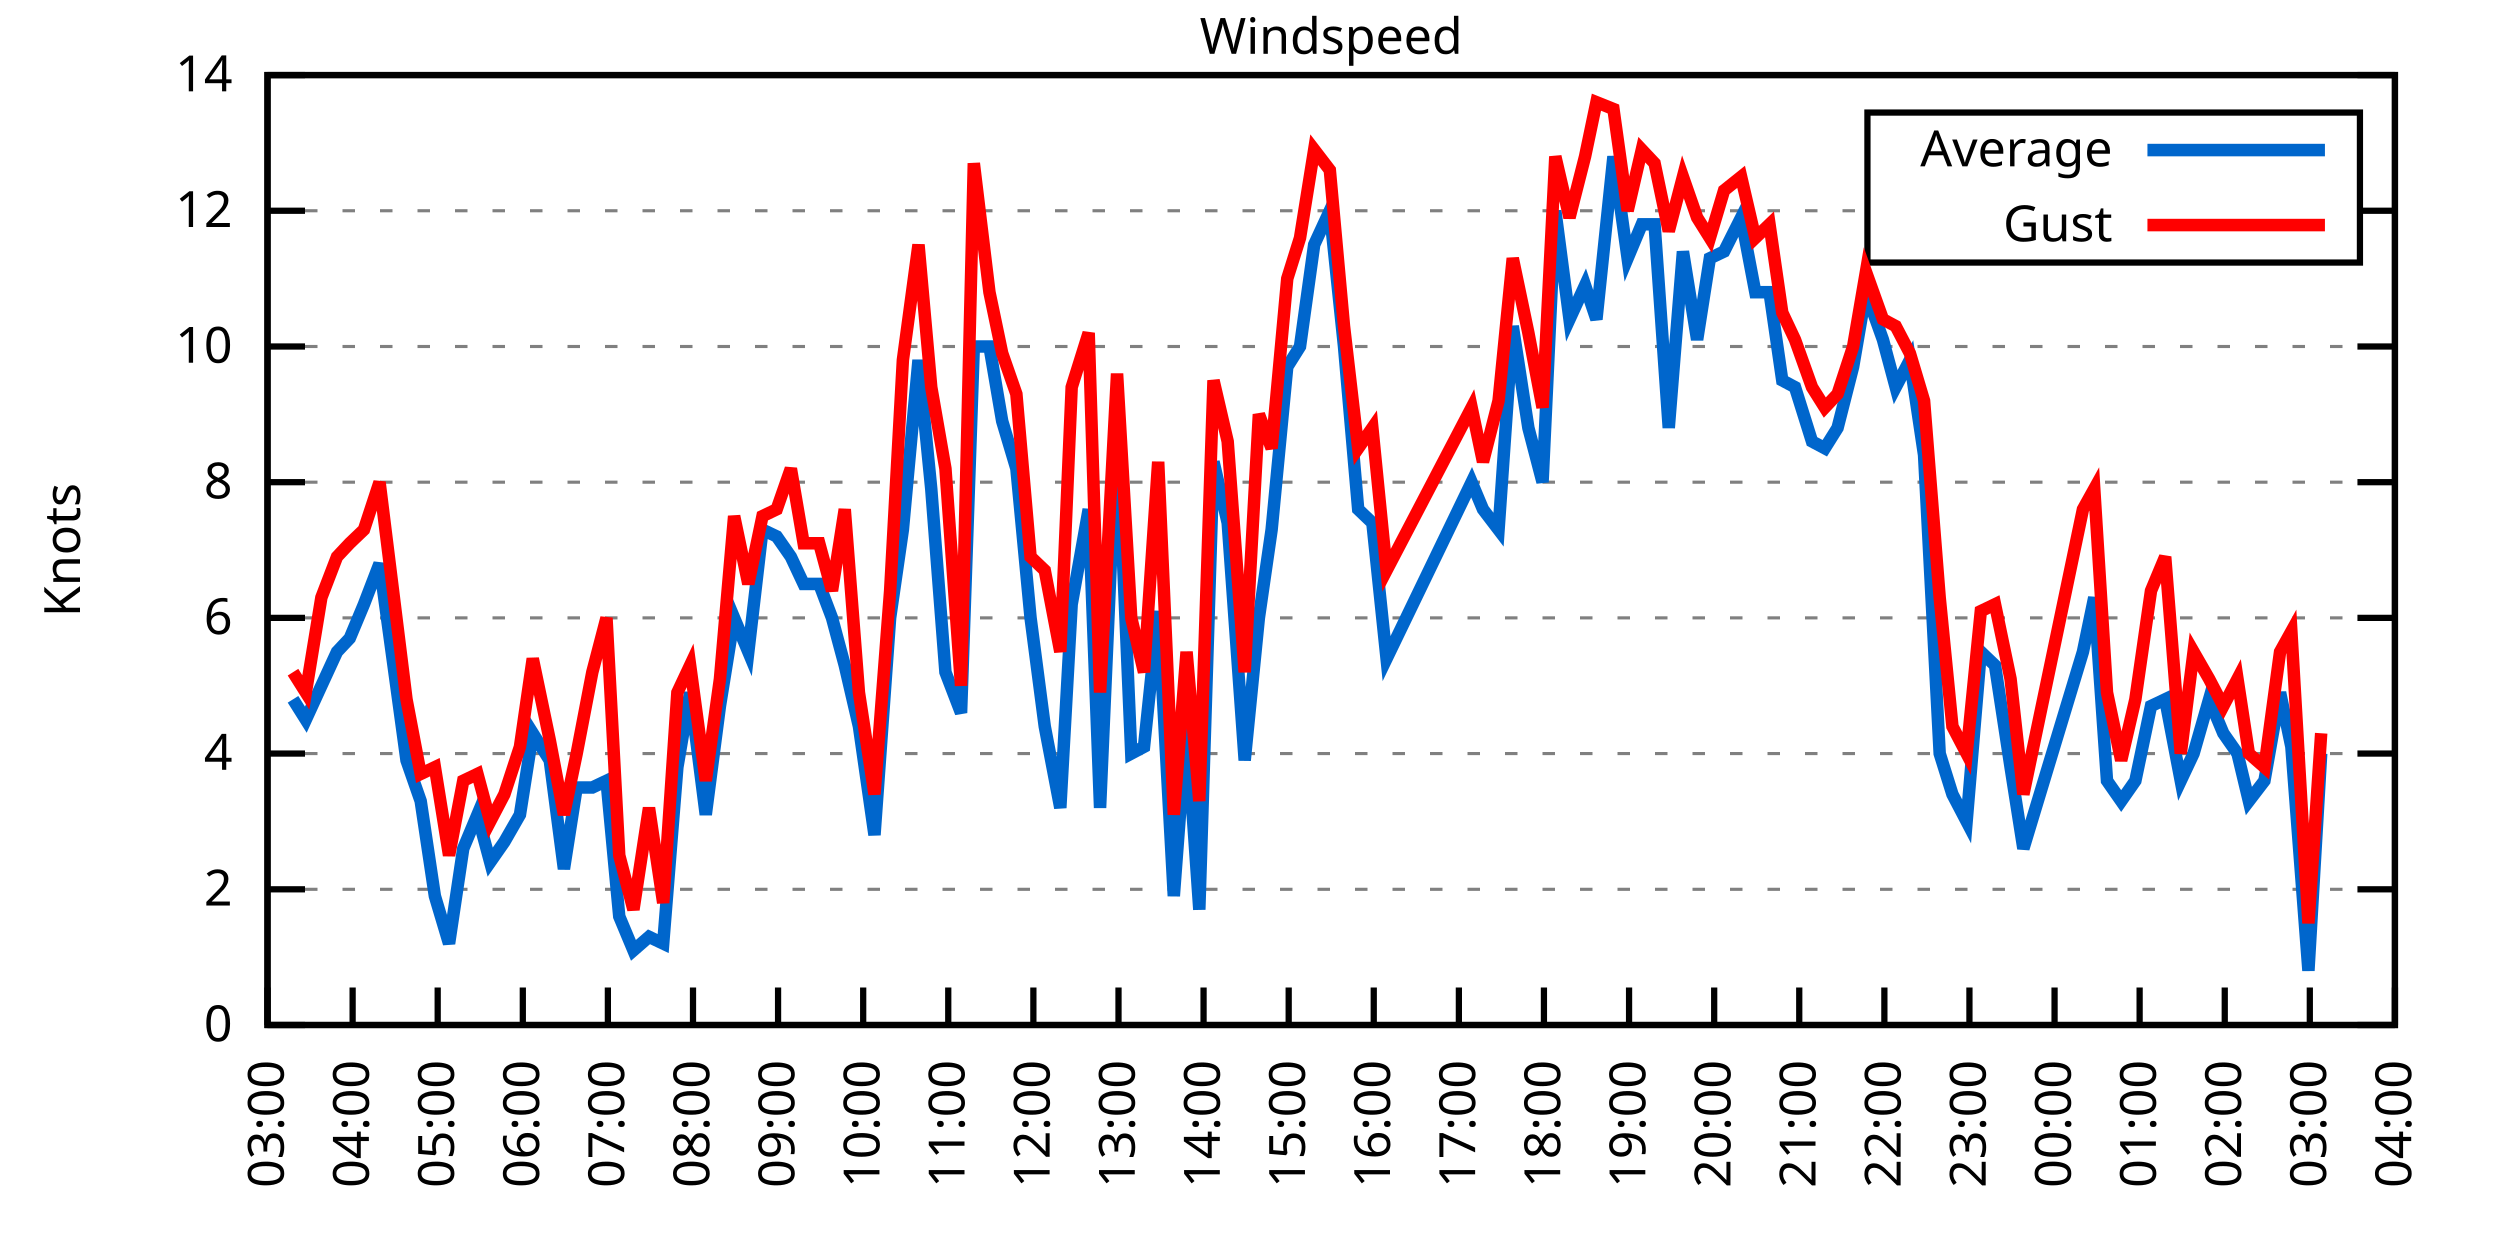
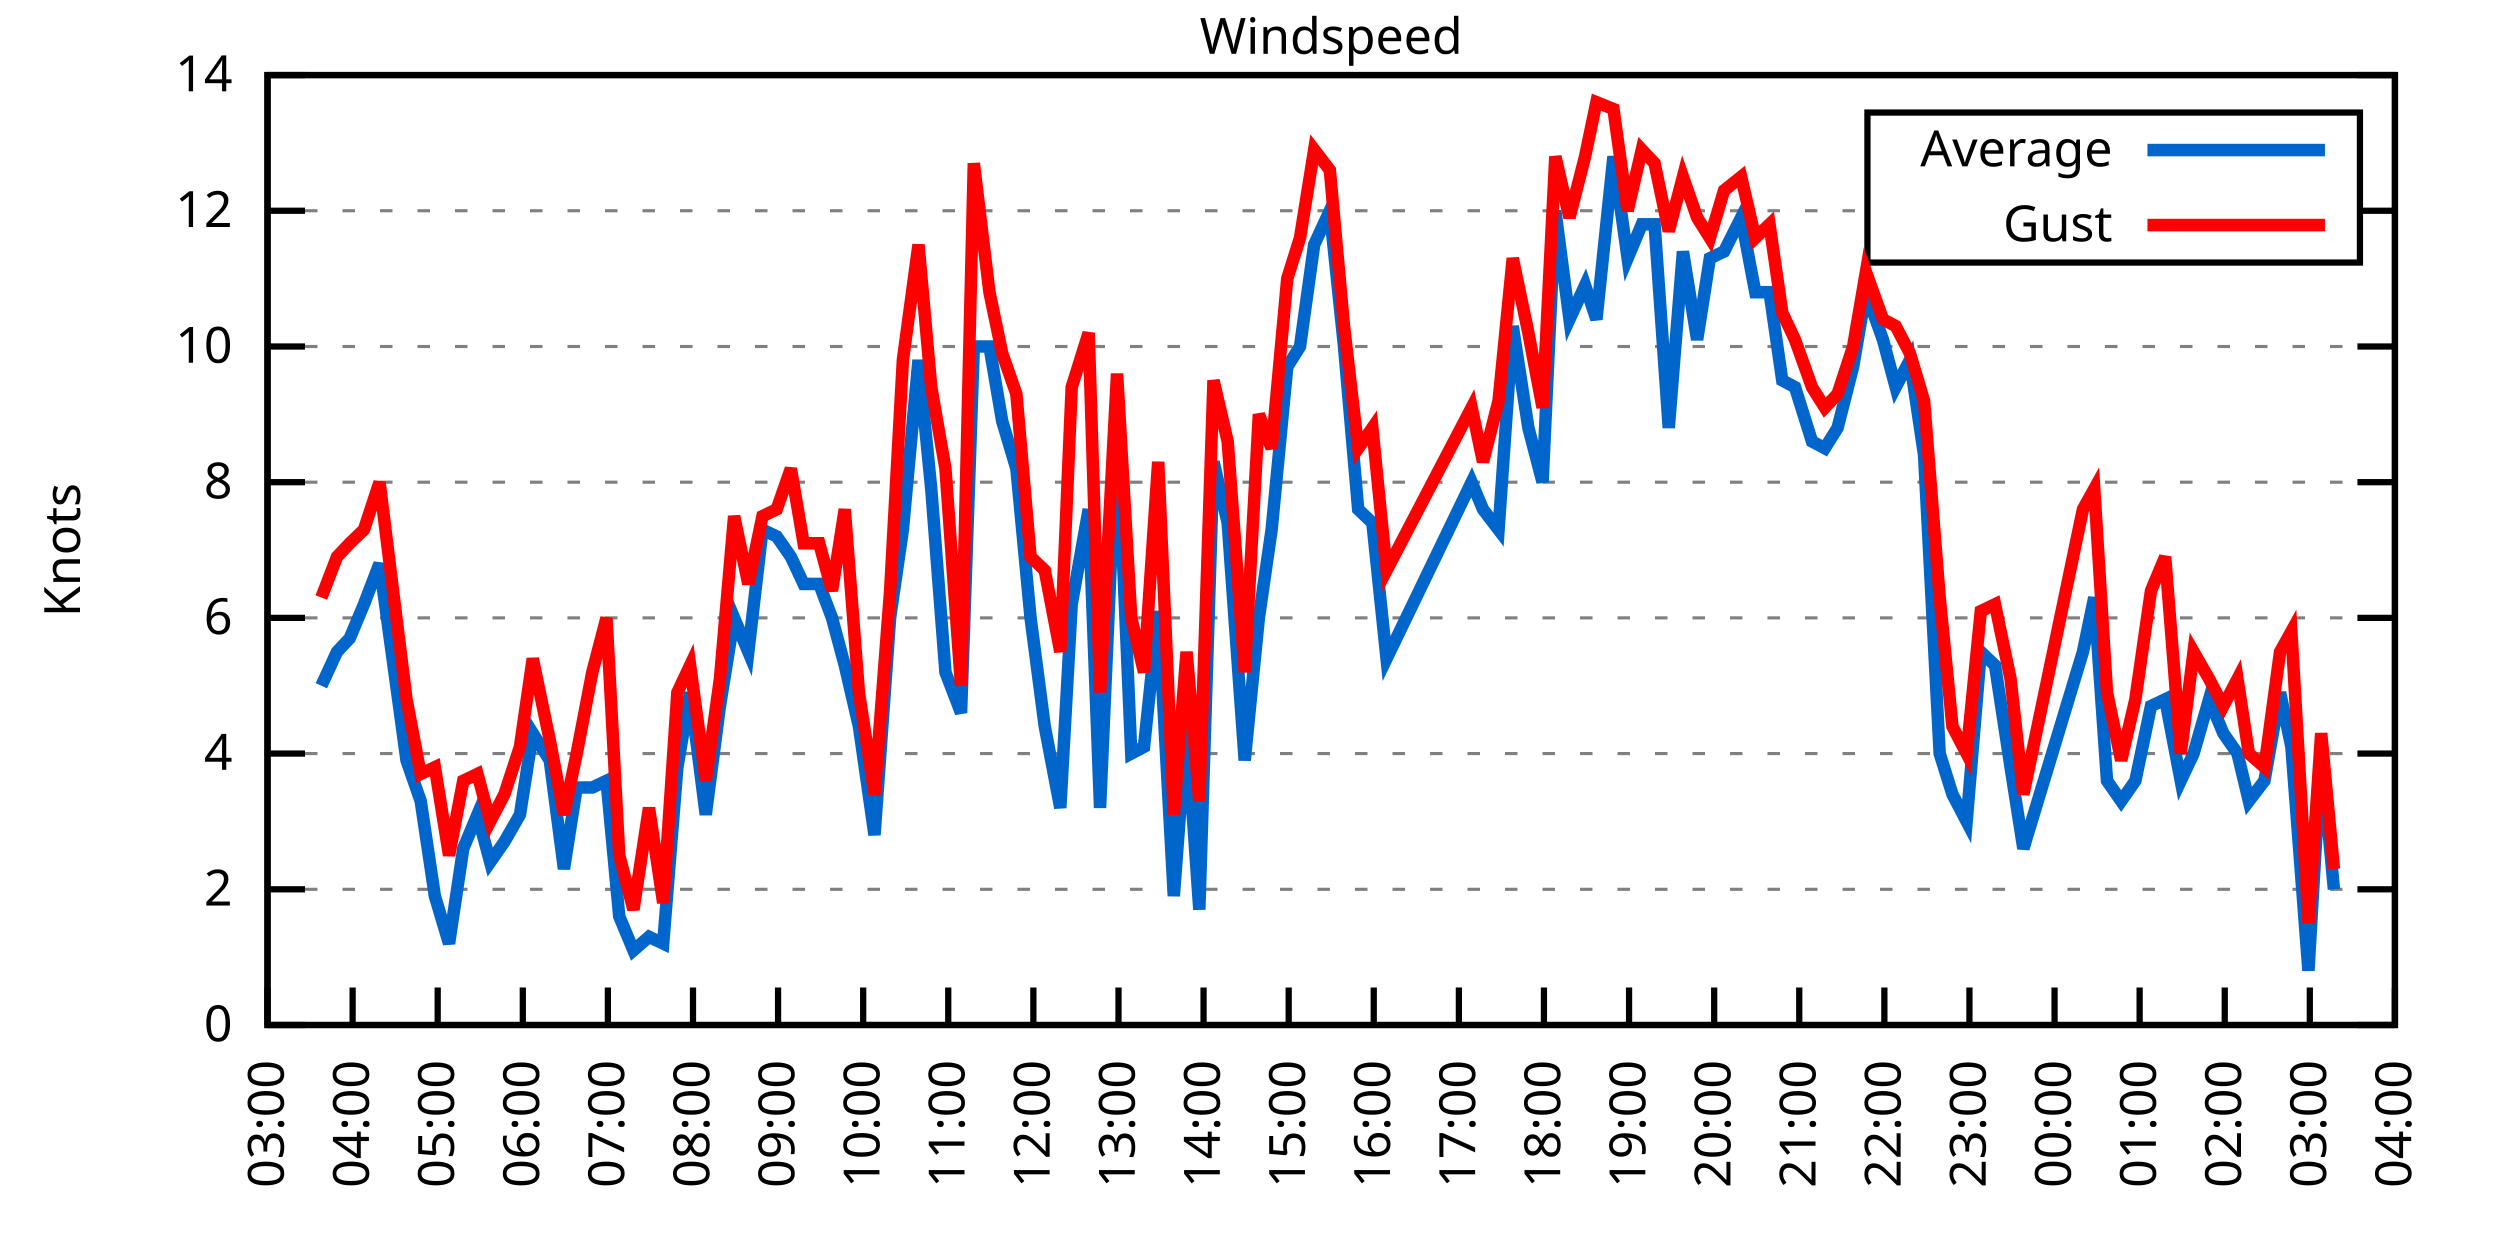
<svg xmlns="http://www.w3.org/2000/svg" xmlns:xlink="http://www.w3.org/1999/xlink" width="400" height="200" viewBox="0 0 400 200">
  <g id="gnuplot_canvas">
    <rect x="0" y="0" width="400" height="200" fill="none" />
    <defs>
      <circle id="gpDot" r="0.5" stroke-width="0.5" stroke="currentColor" />
      <path id="gpPt0" stroke-width="0.333" stroke="currentColor" d="M-1,0 h2 M0,-1 v2" />
      <path id="gpPt1" stroke-width="0.333" stroke="currentColor" d="M-1,-1 L1,1 M1,-1 L-1,1" />
      <path id="gpPt2" stroke-width="0.333" stroke="currentColor" d="M-1,0 L1,0 M0,-1 L0,1 M-1,-1 L1,1 M-1,1 L1,-1" />
      <rect id="gpPt3" stroke-width="0.333" stroke="currentColor" x="-1" y="-1" width="2" height="2" />
      <rect id="gpPt4" stroke-width="0.333" stroke="currentColor" fill="currentColor" x="-1" y="-1" width="2" height="2" />
      <circle id="gpPt5" stroke-width="0.333" stroke="currentColor" cx="0" cy="0" r="1" />
      <use xlink:href="#gpPt5" id="gpPt6" fill="currentColor" stroke="none" />
      <path id="gpPt7" stroke-width="0.333" stroke="currentColor" d="M0,-1.33 L-1.33,0.67 L1.33,0.67 z" />
      <use xlink:href="#gpPt7" id="gpPt8" fill="currentColor" stroke="none" />
      <use xlink:href="#gpPt7" id="gpPt9" stroke="currentColor" transform="rotate(180)" />
      <use xlink:href="#gpPt9" id="gpPt10" fill="currentColor" stroke="none" />
      <use xlink:href="#gpPt3" id="gpPt11" stroke="currentColor" transform="rotate(45)" />
      <use xlink:href="#gpPt11" id="gpPt12" fill="currentColor" stroke="none" />
      <path id="gpPt13" stroke-width="0.333" stroke="currentColor" d="M0,1.330 L1.265,0.411 L0.782,-1.067 L-0.782,-1.076 L-1.265,0.411 z" />
      <use xlink:href="#gpPt13" id="gpPt14" fill="currentColor" stroke="none" />
      <filter id="textbox" filterUnits="objectBoundingBox" x="0" y="0" height="1" width="1">
        <feFlood flood-color="white" flood-opacity="1" result="bgnd" />
        <feComposite in="SourceGraphic" in2="bgnd" operator="atop" />
      </filter>
      <filter id="greybox" filterUnits="objectBoundingBox" x="0" y="0" height="1" width="1">
        <feFlood flood-color="lightgrey" flood-opacity="1" result="grey" />
        <feComposite in="SourceGraphic" in2="grey" operator="atop" />
      </filter>
    </defs>
    <g fill="none" color="white" stroke="currentColor" stroke-width="1.00" stroke-linecap="butt" stroke-linejoin="miter">
</g>
    <g fill="none" color="black" stroke="currentColor" stroke-width="1.00" stroke-linecap="butt" stroke-linejoin="miter">
      <g stroke="none" shape-rendering="crispEdges">
        <polygon fill="rgb(255, 255, 255)" points="42.80,164.00 383.18,164.00 383.18,12.02 42.80,12.02 " />
      </g>
    </g>
    <g fill="none" color="black" stroke="currentColor" stroke-width="1.00" stroke-linecap="butt" stroke-linejoin="miter">
</g>
    <g fill="none" color="black" stroke="black" stroke-width="0.50" stroke-linecap="butt" stroke-linejoin="miter">
</g>
    <g fill="none" color="gray" stroke="currentColor" stroke-width="0.50" stroke-linecap="butt" stroke-linejoin="miter">
      <path stroke="gray" stroke-dasharray="2,4" class="gridline" d="M42.80,164.00 L383.19,164.00  " />
    </g>
    <g fill="none" color="gray" stroke="gray" stroke-width="1.00" stroke-linecap="butt" stroke-linejoin="miter">
</g>
    <g fill="none" color="black" stroke="currentColor" stroke-width="1.00" stroke-linecap="butt" stroke-linejoin="miter">
      <path stroke="black" d="M42.80,164.00 L48.80,164.00 M383.19,164.00 L377.19,164.00  " />
      <g transform="translate(37.20,166.60)" stroke="none" fill="black" font-family="Sans" font-size="8.00" text-anchor="end">
        <text>
          <tspan font-family="Sans"> 0</tspan>
        </text>
      </g>
    </g>
    <g fill="none" color="black" stroke="currentColor" stroke-width="1.00" stroke-linecap="butt" stroke-linejoin="miter">
</g>
    <g fill="none" color="black" stroke="black" stroke-width="0.50" stroke-linecap="butt" stroke-linejoin="miter">
</g>
    <g fill="none" color="gray" stroke="currentColor" stroke-width="0.50" stroke-linecap="butt" stroke-linejoin="miter">
      <path stroke="gray" stroke-dasharray="2,4" class="gridline" d="M42.80,142.29 L383.19,142.29  " />
    </g>
    <g fill="none" color="gray" stroke="gray" stroke-width="1.00" stroke-linecap="butt" stroke-linejoin="miter">
</g>
    <g fill="none" color="black" stroke="currentColor" stroke-width="1.00" stroke-linecap="butt" stroke-linejoin="miter">
      <path stroke="black" d="M42.80,142.29 L48.80,142.29 M383.19,142.29 L377.19,142.29  " />
      <g transform="translate(37.20,144.89)" stroke="none" fill="black" font-family="Sans" font-size="8.00" text-anchor="end">
        <text>
          <tspan font-family="Sans"> 2</tspan>
        </text>
      </g>
    </g>
    <g fill="none" color="black" stroke="currentColor" stroke-width="1.00" stroke-linecap="butt" stroke-linejoin="miter">
</g>
    <g fill="none" color="black" stroke="black" stroke-width="0.50" stroke-linecap="butt" stroke-linejoin="miter">
</g>
    <g fill="none" color="gray" stroke="currentColor" stroke-width="0.50" stroke-linecap="butt" stroke-linejoin="miter">
      <path stroke="gray" stroke-dasharray="2,4" class="gridline" d="M42.80,120.57 L383.19,120.57  " />
    </g>
    <g fill="none" color="gray" stroke="gray" stroke-width="1.00" stroke-linecap="butt" stroke-linejoin="miter">
</g>
    <g fill="none" color="black" stroke="currentColor" stroke-width="1.00" stroke-linecap="butt" stroke-linejoin="miter">
      <path stroke="black" d="M42.80,120.57 L48.80,120.57 M383.19,120.57 L377.19,120.57  " />
      <g transform="translate(37.20,123.17)" stroke="none" fill="black" font-family="Sans" font-size="8.00" text-anchor="end">
        <text>
          <tspan font-family="Sans"> 4</tspan>
        </text>
      </g>
    </g>
    <g fill="none" color="black" stroke="currentColor" stroke-width="1.00" stroke-linecap="butt" stroke-linejoin="miter">
</g>
    <g fill="none" color="black" stroke="black" stroke-width="0.50" stroke-linecap="butt" stroke-linejoin="miter">
</g>
    <g fill="none" color="gray" stroke="currentColor" stroke-width="0.50" stroke-linecap="butt" stroke-linejoin="miter">
      <path stroke="gray" stroke-dasharray="2,4" class="gridline" d="M42.80,98.86 L383.19,98.86  " />
    </g>
    <g fill="none" color="gray" stroke="gray" stroke-width="1.00" stroke-linecap="butt" stroke-linejoin="miter">
</g>
    <g fill="none" color="black" stroke="currentColor" stroke-width="1.00" stroke-linecap="butt" stroke-linejoin="miter">
      <path stroke="black" d="M42.80,98.86 L48.80,98.86 M383.19,98.86 L377.19,98.86  " />
      <g transform="translate(37.20,101.46)" stroke="none" fill="black" font-family="Sans" font-size="8.00" text-anchor="end">
        <text>
          <tspan font-family="Sans"> 6</tspan>
        </text>
      </g>
    </g>
    <g fill="none" color="black" stroke="currentColor" stroke-width="1.00" stroke-linecap="butt" stroke-linejoin="miter">
</g>
    <g fill="none" color="black" stroke="black" stroke-width="0.50" stroke-linecap="butt" stroke-linejoin="miter">
</g>
    <g fill="none" color="gray" stroke="currentColor" stroke-width="0.50" stroke-linecap="butt" stroke-linejoin="miter">
      <path stroke="gray" stroke-dasharray="2,4" class="gridline" d="M42.80,77.15 L383.19,77.15  " />
    </g>
    <g fill="none" color="gray" stroke="gray" stroke-width="1.00" stroke-linecap="butt" stroke-linejoin="miter">
</g>
    <g fill="none" color="black" stroke="currentColor" stroke-width="1.00" stroke-linecap="butt" stroke-linejoin="miter">
      <path stroke="black" d="M42.80,77.15 L48.80,77.15 M383.19,77.15 L377.19,77.15  " />
      <g transform="translate(37.20,79.75)" stroke="none" fill="black" font-family="Sans" font-size="8.00" text-anchor="end">
        <text>
          <tspan font-family="Sans"> 8</tspan>
        </text>
      </g>
    </g>
    <g fill="none" color="black" stroke="currentColor" stroke-width="1.00" stroke-linecap="butt" stroke-linejoin="miter">
</g>
    <g fill="none" color="black" stroke="black" stroke-width="0.50" stroke-linecap="butt" stroke-linejoin="miter">
</g>
    <g fill="none" color="gray" stroke="currentColor" stroke-width="0.50" stroke-linecap="butt" stroke-linejoin="miter">
      <path stroke="gray" stroke-dasharray="2,4" class="gridline" d="M42.80,55.44 L383.19,55.44  " />
    </g>
    <g fill="none" color="gray" stroke="gray" stroke-width="1.00" stroke-linecap="butt" stroke-linejoin="miter">
</g>
    <g fill="none" color="black" stroke="currentColor" stroke-width="1.00" stroke-linecap="butt" stroke-linejoin="miter">
      <path stroke="black" d="M42.80,55.44 L48.80,55.44 M383.19,55.44 L377.19,55.44  " />
      <g transform="translate(37.20,58.04)" stroke="none" fill="black" font-family="Sans" font-size="8.00" text-anchor="end">
        <text>
          <tspan font-family="Sans"> 10</tspan>
        </text>
      </g>
    </g>
    <g fill="none" color="black" stroke="currentColor" stroke-width="1.00" stroke-linecap="butt" stroke-linejoin="miter">
</g>
    <g fill="none" color="black" stroke="black" stroke-width="0.50" stroke-linecap="butt" stroke-linejoin="miter">
</g>
    <g fill="none" color="gray" stroke="currentColor" stroke-width="0.50" stroke-linecap="butt" stroke-linejoin="miter">
      <path stroke="gray" stroke-dasharray="2,4" class="gridline" d="M42.80,33.72 L298.79,33.72 M377.59,33.72 L383.19,33.72  " />
    </g>
    <g fill="none" color="gray" stroke="gray" stroke-width="1.00" stroke-linecap="butt" stroke-linejoin="miter">
</g>
    <g fill="none" color="black" stroke="currentColor" stroke-width="1.00" stroke-linecap="butt" stroke-linejoin="miter">
      <path stroke="black" d="M42.80,33.72 L48.80,33.72 M383.19,33.72 L377.19,33.72  " />
      <g transform="translate(37.20,36.32)" stroke="none" fill="black" font-family="Sans" font-size="8.00" text-anchor="end">
        <text>
          <tspan font-family="Sans"> 12</tspan>
        </text>
      </g>
    </g>
    <g fill="none" color="black" stroke="currentColor" stroke-width="1.00" stroke-linecap="butt" stroke-linejoin="miter">
</g>
    <g fill="none" color="black" stroke="black" stroke-width="0.50" stroke-linecap="butt" stroke-linejoin="miter">
</g>
    <g fill="none" color="gray" stroke="currentColor" stroke-width="0.50" stroke-linecap="butt" stroke-linejoin="miter">
      <path stroke="gray" stroke-dasharray="2,4" class="gridline" d="M42.80,12.01 L383.19,12.01  " />
    </g>
    <g fill="none" color="gray" stroke="gray" stroke-width="1.00" stroke-linecap="butt" stroke-linejoin="miter">
</g>
    <g fill="none" color="black" stroke="currentColor" stroke-width="1.00" stroke-linecap="butt" stroke-linejoin="miter">
      <path stroke="black" d="M42.80,12.01 L48.80,12.01 M383.19,12.01 L377.19,12.01  " />
      <g transform="translate(37.20,14.61)" stroke="none" fill="black" font-family="Sans" font-size="8.00" text-anchor="end">
        <text>
          <tspan font-family="Sans"> 14</tspan>
        </text>
      </g>
    </g>
    <g fill="none" color="black" stroke="currentColor" stroke-width="1.00" stroke-linecap="butt" stroke-linejoin="miter">
      <path stroke="black" d="M42.80,164.00 L42.80,158.00  " />
      <g transform="translate(45.40,169.60) rotate(270.00)" stroke="none" fill="black" font-family="Sans" font-size="8.00" text-anchor="end">
        <text>
          <tspan font-family="Sans">03:00</tspan>
        </text>
      </g>
    </g>
    <g fill="none" color="black" stroke="currentColor" stroke-width="1.00" stroke-linecap="butt" stroke-linejoin="miter">
      <path stroke="black" d="M56.42,164.00 L56.42,158.00  " />
      <g transform="translate(59.02,169.60) rotate(270.00)" stroke="none" fill="black" font-family="Sans" font-size="8.00" text-anchor="end">
        <text>
          <tspan font-family="Sans">04:00</tspan>
        </text>
      </g>
    </g>
    <g fill="none" color="black" stroke="currentColor" stroke-width="1.00" stroke-linecap="butt" stroke-linejoin="miter">
      <path stroke="black" d="M70.03,164.00 L70.03,158.00  " />
      <g transform="translate(72.63,169.60) rotate(270.00)" stroke="none" fill="black" font-family="Sans" font-size="8.00" text-anchor="end">
        <text>
          <tspan font-family="Sans">05:00</tspan>
        </text>
      </g>
    </g>
    <g fill="none" color="black" stroke="currentColor" stroke-width="1.00" stroke-linecap="butt" stroke-linejoin="miter">
      <path stroke="black" d="M83.65,164.00 L83.65,158.00  " />
      <g transform="translate(86.25,169.60) rotate(270.00)" stroke="none" fill="black" font-family="Sans" font-size="8.00" text-anchor="end">
        <text>
          <tspan font-family="Sans">06:00</tspan>
        </text>
      </g>
    </g>
    <g fill="none" color="black" stroke="currentColor" stroke-width="1.00" stroke-linecap="butt" stroke-linejoin="miter">
      <path stroke="black" d="M97.26,164.00 L97.26,158.00  " />
      <g transform="translate(99.86,169.60) rotate(270.00)" stroke="none" fill="black" font-family="Sans" font-size="8.00" text-anchor="end">
        <text>
          <tspan font-family="Sans">07:00</tspan>
        </text>
      </g>
    </g>
    <g fill="none" color="black" stroke="currentColor" stroke-width="1.00" stroke-linecap="butt" stroke-linejoin="miter">
      <path stroke="black" d="M110.88,164.00 L110.88,158.00  " />
      <g transform="translate(113.48,169.60) rotate(270.00)" stroke="none" fill="black" font-family="Sans" font-size="8.00" text-anchor="end">
        <text>
          <tspan font-family="Sans">08:00</tspan>
        </text>
      </g>
    </g>
    <g fill="none" color="black" stroke="currentColor" stroke-width="1.00" stroke-linecap="butt" stroke-linejoin="miter">
      <path stroke="black" d="M124.49,164.00 L124.49,158.00  " />
      <g transform="translate(127.09,169.60) rotate(270.00)" stroke="none" fill="black" font-family="Sans" font-size="8.00" text-anchor="end">
        <text>
          <tspan font-family="Sans">09:00</tspan>
        </text>
      </g>
    </g>
    <g fill="none" color="black" stroke="currentColor" stroke-width="1.00" stroke-linecap="butt" stroke-linejoin="miter">
      <path stroke="black" d="M138.11,164.00 L138.11,158.00  " />
      <g transform="translate(140.71,169.60) rotate(270.00)" stroke="none" fill="black" font-family="Sans" font-size="8.00" text-anchor="end">
        <text>
          <tspan font-family="Sans">10:00</tspan>
        </text>
      </g>
    </g>
    <g fill="none" color="black" stroke="currentColor" stroke-width="1.00" stroke-linecap="butt" stroke-linejoin="miter">
      <path stroke="black" d="M151.72,164.00 L151.72,158.00  " />
      <g transform="translate(154.32,169.60) rotate(270.00)" stroke="none" fill="black" font-family="Sans" font-size="8.00" text-anchor="end">
        <text>
          <tspan font-family="Sans">11:00</tspan>
        </text>
      </g>
    </g>
    <g fill="none" color="black" stroke="currentColor" stroke-width="1.00" stroke-linecap="butt" stroke-linejoin="miter">
      <path stroke="black" d="M165.34,164.00 L165.34,158.00  " />
      <g transform="translate(167.94,169.60) rotate(270.00)" stroke="none" fill="black" font-family="Sans" font-size="8.00" text-anchor="end">
        <text>
          <tspan font-family="Sans">12:00</tspan>
        </text>
      </g>
    </g>
    <g fill="none" color="black" stroke="currentColor" stroke-width="1.00" stroke-linecap="butt" stroke-linejoin="miter">
      <path stroke="black" d="M178.96,164.00 L178.96,158.00  " />
      <g transform="translate(181.56,169.60) rotate(270.00)" stroke="none" fill="black" font-family="Sans" font-size="8.00" text-anchor="end">
        <text>
          <tspan font-family="Sans">13:00</tspan>
        </text>
      </g>
    </g>
    <g fill="none" color="black" stroke="currentColor" stroke-width="1.00" stroke-linecap="butt" stroke-linejoin="miter">
      <path stroke="black" d="M192.57,164.00 L192.57,158.00  " />
      <g transform="translate(195.17,169.60) rotate(270.00)" stroke="none" fill="black" font-family="Sans" font-size="8.00" text-anchor="end">
        <text>
          <tspan font-family="Sans">14:00</tspan>
        </text>
      </g>
    </g>
    <g fill="none" color="black" stroke="currentColor" stroke-width="1.00" stroke-linecap="butt" stroke-linejoin="miter">
      <path stroke="black" d="M206.19,164.00 L206.19,158.00  " />
      <g transform="translate(208.79,169.60) rotate(270.00)" stroke="none" fill="black" font-family="Sans" font-size="8.00" text-anchor="end">
        <text>
          <tspan font-family="Sans">15:00</tspan>
        </text>
      </g>
    </g>
    <g fill="none" color="black" stroke="currentColor" stroke-width="1.00" stroke-linecap="butt" stroke-linejoin="miter">
      <path stroke="black" d="M219.80,164.00 L219.80,158.00  " />
      <g transform="translate(222.40,169.60) rotate(270.00)" stroke="none" fill="black" font-family="Sans" font-size="8.00" text-anchor="end">
        <text>
          <tspan font-family="Sans">16:00</tspan>
        </text>
      </g>
    </g>
    <g fill="none" color="black" stroke="currentColor" stroke-width="1.00" stroke-linecap="butt" stroke-linejoin="miter">
      <path stroke="black" d="M233.42,164.00 L233.42,158.00  " />
      <g transform="translate(236.02,169.60) rotate(270.00)" stroke="none" fill="black" font-family="Sans" font-size="8.00" text-anchor="end">
        <text>
          <tspan font-family="Sans">17:00</tspan>
        </text>
      </g>
    </g>
    <g fill="none" color="black" stroke="currentColor" stroke-width="1.00" stroke-linecap="butt" stroke-linejoin="miter">
      <path stroke="black" d="M247.03,164.00 L247.03,158.00  " />
      <g transform="translate(249.63,169.60) rotate(270.00)" stroke="none" fill="black" font-family="Sans" font-size="8.00" text-anchor="end">
        <text>
          <tspan font-family="Sans">18:00</tspan>
        </text>
      </g>
    </g>
    <g fill="none" color="black" stroke="currentColor" stroke-width="1.00" stroke-linecap="butt" stroke-linejoin="miter">
      <path stroke="black" d="M260.65,164.00 L260.65,158.00  " />
      <g transform="translate(263.25,169.60) rotate(270.00)" stroke="none" fill="black" font-family="Sans" font-size="8.00" text-anchor="end">
        <text>
          <tspan font-family="Sans">19:00</tspan>
        </text>
      </g>
    </g>
    <g fill="none" color="black" stroke="currentColor" stroke-width="1.00" stroke-linecap="butt" stroke-linejoin="miter">
      <path stroke="black" d="M274.27,164.00 L274.27,158.00  " />
      <g transform="translate(276.87,169.60) rotate(270.00)" stroke="none" fill="black" font-family="Sans" font-size="8.00" text-anchor="end">
        <text>
          <tspan font-family="Sans">20:00</tspan>
        </text>
      </g>
    </g>
    <g fill="none" color="black" stroke="currentColor" stroke-width="1.00" stroke-linecap="butt" stroke-linejoin="miter">
      <path stroke="black" d="M287.88,164.00 L287.88,158.00  " />
      <g transform="translate(290.48,169.60) rotate(270.00)" stroke="none" fill="black" font-family="Sans" font-size="8.00" text-anchor="end">
        <text>
          <tspan font-family="Sans">21:00</tspan>
        </text>
      </g>
    </g>
    <g fill="none" color="black" stroke="currentColor" stroke-width="1.00" stroke-linecap="butt" stroke-linejoin="miter">
      <path stroke="black" d="M301.50,164.00 L301.50,158.00  " />
      <g transform="translate(304.10,169.60) rotate(270.00)" stroke="none" fill="black" font-family="Sans" font-size="8.00" text-anchor="end">
        <text>
          <tspan font-family="Sans">22:00</tspan>
        </text>
      </g>
    </g>
    <g fill="none" color="black" stroke="currentColor" stroke-width="1.00" stroke-linecap="butt" stroke-linejoin="miter">
      <path stroke="black" d="M315.11,164.00 L315.11,158.00  " />
      <g transform="translate(317.71,169.60) rotate(270.00)" stroke="none" fill="black" font-family="Sans" font-size="8.00" text-anchor="end">
        <text>
          <tspan font-family="Sans">23:00</tspan>
        </text>
      </g>
    </g>
    <g fill="none" color="black" stroke="currentColor" stroke-width="1.00" stroke-linecap="butt" stroke-linejoin="miter">
      <path stroke="black" d="M328.73,164.00 L328.73,158.00  " />
      <g transform="translate(331.33,169.60) rotate(270.00)" stroke="none" fill="black" font-family="Sans" font-size="8.00" text-anchor="end">
        <text>
          <tspan font-family="Sans">00:00</tspan>
        </text>
      </g>
    </g>
    <g fill="none" color="black" stroke="currentColor" stroke-width="1.00" stroke-linecap="butt" stroke-linejoin="miter">
      <path stroke="black" d="M342.34,164.00 L342.34,158.00  " />
      <g transform="translate(344.94,169.60) rotate(270.00)" stroke="none" fill="black" font-family="Sans" font-size="8.00" text-anchor="end">
        <text>
          <tspan font-family="Sans">01:00</tspan>
        </text>
      </g>
    </g>
    <g fill="none" color="black" stroke="currentColor" stroke-width="1.00" stroke-linecap="butt" stroke-linejoin="miter">
      <path stroke="black" d="M355.96,164.00 L355.96,158.00  " />
      <g transform="translate(358.56,169.60) rotate(270.00)" stroke="none" fill="black" font-family="Sans" font-size="8.00" text-anchor="end">
        <text>
          <tspan font-family="Sans">02:00</tspan>
        </text>
      </g>
    </g>
    <g fill="none" color="black" stroke="currentColor" stroke-width="1.00" stroke-linecap="butt" stroke-linejoin="miter">
      <path stroke="black" d="M369.57,164.00 L369.57,158.00  " />
      <g transform="translate(372.17,169.60) rotate(270.00)" stroke="none" fill="black" font-family="Sans" font-size="8.00" text-anchor="end">
        <text>
          <tspan font-family="Sans">03:00</tspan>
        </text>
      </g>
    </g>
    <g fill="none" color="black" stroke="currentColor" stroke-width="1.00" stroke-linecap="butt" stroke-linejoin="miter">
      <path stroke="black" d="M383.19,164.00 L383.19,158.00  " />
      <g transform="translate(385.79,169.60) rotate(270.00)" stroke="none" fill="black" font-family="Sans" font-size="8.00" text-anchor="end">
        <text>
          <tspan font-family="Sans">04:00</tspan>
        </text>
      </g>
    </g>
    <g fill="none" color="black" stroke="currentColor" stroke-width="1.00" stroke-linecap="butt" stroke-linejoin="miter">
</g>
    <g fill="none" color="black" stroke="currentColor" stroke-width="1.00" stroke-linecap="butt" stroke-linejoin="miter">
      <path stroke="black" d="M42.80,12.01 L42.80,164.00 L383.19,164.00 L383.19,12.01 L42.80,12.01 Z  " />
    </g>
    <g fill="none" color="black" stroke="currentColor" stroke-width="1.00" stroke-linecap="butt" stroke-linejoin="miter">
</g>
    <g fill="none" color="black" stroke="currentColor" stroke-width="1.00" stroke-linecap="butt" stroke-linejoin="miter">
      <path stroke="black" d="M298.79,42.01 L298.79,18.01 L377.59,18.01 L377.59,42.01 L298.79,42.01 Z  " />
    </g>
    <g id="Windspeed_plot_1">
      <g fill="none" color="white" stroke="black" stroke-width="2.00" stroke-linecap="butt" stroke-linejoin="miter">
</g>
      <g fill="none" color="black" stroke="currentColor" stroke-width="2.00" stroke-linecap="butt" stroke-linejoin="miter">
        <g transform="translate(337.99,26.61)" stroke="none" fill="black" font-family="Sans" font-size="8.00" text-anchor="end">
          <text>
            <tspan font-family="Sans">Average</tspan>
          </text>
        </g>
      </g>
      <g fill="none" color="black" stroke="currentColor" stroke-width="2.00" stroke-linecap="butt" stroke-linejoin="miter">
-         <path stroke="rgb(  0, 102, 204)" d="M343.59,24.01 L371.99,24.01 M46.88,111.89 L48.93,115.15 L51.42,109.72 L53.92,104.29 L55.96,102.12 L58.23,96.69   L60.73,90.18 L65.04,121.66 L67.31,128.17 L69.58,143.37 L71.85,150.97 L74.12,135.77 L76.39,130.35 L78.43,137.94   L80.70,134.69 L83.19,130.35 L85.24,117.32 L87.96,121.66 L90.23,139.03 L92.27,126.00 L94.77,126.00 L97.04,124.92   L99.08,146.63 L101.35,152.06 L103.84,149.89 L106.11,150.97 L108.38,122.75 L110.42,110.80 L112.92,130.35 L115.19,112.97   L117.46,98.86 L119.73,104.29 L122.00,84.75 L124.27,85.83 L126.54,89.09 L128.58,93.43 L131.07,93.43 L133.12,98.86   L135.16,106.46 L137.43,116.23 L139.92,133.60 L142.42,98.86 L144.46,84.75 L146.96,57.61 L149.00,78.23 L151.27,107.55   L153.77,114.06 L155.81,55.44 L158.31,55.44 L160.35,67.38 L162.62,74.98 L164.89,98.86 L167.16,116.23 L169.65,129.26   L171.47,96.69 L174.19,81.49 L176.01,129.26 L178.73,67.38 L181.00,120.57 L183.04,119.49 L185.31,97.78 L187.81,143.37   L189.85,116.23 L191.89,145.54 L194.16,73.89 L196.43,83.66 L199.15,121.66 L201.42,98.86 L203.46,84.75 L205.96,58.69   L208.00,55.44 L210.27,39.15 L212.77,33.72 L215.04,55.44 L217.31,81.49 L219.58,83.66 L221.85,105.38 L235.46,77.15   L237.28,81.49 L239.77,84.75 L242.04,52.18 L244.54,68.46 L246.81,77.15 L248.85,33.72 L251.12,51.09 L253.61,45.66   L255.43,51.09 L258.15,25.04 L260.42,41.32 L262.69,35.89 L264.73,35.89 L267.00,68.46 L269.27,40.24 L271.54,54.35   L273.58,41.32 L275.85,40.24 L278.58,34.81 L280.85,46.75 L283.12,46.75 L285.16,60.86 L287.20,61.95 L289.92,70.63   L291.97,71.72 L294.01,68.46 L296.50,58.69 L298.55,46.75 L301.27,54.35 L303.31,61.95 L305.58,57.61 L307.85,72.81   L310.35,120.57 L312.39,127.09 L314.66,131.43 L316.93,104.29 L319.20,106.46 L321.69,122.75 L323.74,135.77 L333.27,104.29   L335.08,95.60 L337.12,124.92 L339.39,128.17 L341.66,124.92 L344.16,112.97 L346.43,111.89 L348.92,124.92 L350.97,120.57   L353.46,111.89 L355.73,117.32 L358.00,120.57 L359.82,128.17 L362.31,124.92 L364.81,110.80 L366.62,119.49 L369.35,155.31   L371.39,120.57  " />
+         <path stroke="rgb(  0, 102, 204)" d="M343.59,24.01 L371.99,24.01 M51.42,109.72 L53.92,104.29 L55.96,102.12 L58.23,96.69 L60.73,90.18 L65.04,121.66   L67.31,128.17 L69.58,143.37 L71.85,150.97 L74.12,135.77 L76.39,130.35 L78.43,137.94 L80.70,134.69 L83.19,130.35   L85.24,117.32 L87.96,121.66 L90.23,139.03 L92.27,126.00 L94.77,126.00 L97.04,124.92 L99.08,146.63 L101.35,152.06   L103.84,149.89 L106.11,150.97 L108.38,122.75 L110.42,110.80 L112.92,130.35 L115.19,112.97 L117.46,98.86 L119.73,104.29   L122.00,84.75 L124.27,85.83 L126.54,89.09 L128.58,93.43 L131.07,93.43 L133.12,98.86 L135.16,106.46 L137.43,116.23   L139.92,133.60 L142.42,98.86 L144.46,84.75 L146.96,57.61 L149.00,78.23 L151.27,107.55 L153.77,114.06 L155.81,55.44   L158.31,55.44 L160.35,67.38 L162.62,74.98 L164.89,98.86 L167.16,116.23 L169.65,129.26 L171.47,96.69 L174.19,81.49   L176.01,129.26 L178.73,67.38 L181.00,120.57 L183.04,119.49 L185.31,97.78 L187.81,143.37 L189.85,116.23 L191.89,145.54   L194.16,73.89 L196.43,83.66 L199.15,121.66 L201.42,98.86 L203.46,84.75 L205.96,58.69 L208.00,55.44 L210.27,39.15   L212.77,33.72 L215.04,55.44 L217.31,81.49 L219.58,83.66 L221.85,105.38 L235.46,77.15 L237.28,81.49 L239.77,84.75   L242.04,52.18 L244.54,68.46 L246.81,77.15 L248.85,33.72 L251.12,51.09 L253.61,45.66 L255.43,51.09 L258.15,25.04   L260.42,41.32 L262.69,35.89 L264.73,35.89 L267.00,68.46 L269.27,40.24 L271.54,54.35 L273.58,41.32 L275.85,40.24   L278.58,34.81 L280.85,46.75 L283.12,46.75 L285.16,60.86 L287.20,61.95 L289.92,70.63 L291.97,71.72 L294.01,68.46   L296.50,58.69 L298.55,46.75 L301.27,54.35 L303.31,61.95 L305.58,57.61 L307.85,72.81 L310.35,120.57 L312.39,127.09   L314.66,131.43 L316.93,104.29 L319.20,106.46 L321.69,122.75 L323.74,135.77 L333.27,104.29 L335.08,95.60 L337.12,124.92   L339.39,128.17 L341.66,124.92 L344.16,112.97 L346.43,111.89 L348.92,124.92 L350.97,120.57 L353.46,111.89 L355.73,117.32   L358.00,120.57 L359.82,128.17 L362.31,124.92 L364.81,110.80 L366.62,119.49 L369.35,155.31 L371.39,120.57 L373.43,142.29    " />
      </g>
    </g>
    <g id="Windspeed_plot_2">
      <g fill="none" color="black" stroke="currentColor" stroke-width="2.00" stroke-linecap="butt" stroke-linejoin="miter">
        <g transform="translate(337.99,38.61)" stroke="none" fill="black" font-family="Sans" font-size="8.00" text-anchor="end">
          <text>
            <tspan font-family="Sans">Gust</tspan>
          </text>
        </g>
      </g>
      <g fill="none" color="black" stroke="currentColor" stroke-width="2.00" stroke-linecap="butt" stroke-linejoin="miter">
-         <path stroke="rgb(255,   0,   0)" d="M343.59,36.01 L371.99,36.01 M46.88,107.55 L48.93,110.80 L51.42,95.60 L53.92,89.09 L55.96,86.92 L58.23,84.75   L60.73,77.15 L65.04,111.89 L67.31,123.83 L69.58,122.75 L71.85,136.86 L74.12,124.92 L76.39,123.83 L78.43,131.43   L80.70,127.09 L83.19,119.49 L85.24,105.38 L87.96,118.40 L90.23,130.35 L92.27,120.57 L94.77,107.55 L97.04,98.86   L99.08,136.86 L101.35,145.54 L103.84,129.26 L106.11,144.46 L108.38,110.80 L110.42,106.46 L112.92,124.92 L115.19,108.63   L117.46,82.58 L119.73,93.43 L122.00,82.58 L124.27,81.49 L126.54,74.98 L128.58,86.92 L131.07,86.92 L133.12,94.52   L135.16,81.49 L137.43,110.80 L139.92,127.09 L142.42,94.52 L144.46,57.61 L146.96,39.15 L149.00,61.95 L151.27,74.98   L153.77,109.72 L155.81,26.12 L158.31,46.75 L160.35,56.52 L162.62,63.04 L164.89,89.09 L167.16,91.26 L169.65,104.29   L171.47,61.95 L174.19,53.26 L176.01,110.80 L178.73,59.78 L181.00,98.86 L183.04,107.55 L185.31,73.89 L187.81,130.35   L189.85,104.29 L191.89,128.17 L194.16,60.86 L196.43,70.63 L199.15,107.55 L201.42,66.29 L203.46,71.72 L205.96,44.58   L208.00,38.07 L210.27,23.95 L212.77,27.21 L215.04,52.18 L217.31,71.72 L219.58,68.46 L221.85,91.26 L235.46,65.21   L237.28,73.89 L239.77,64.12 L242.04,41.32 L244.54,53.26 L246.81,65.21 L248.85,25.04 L251.12,34.81 L253.61,25.04   L255.43,16.35 L258.15,17.44 L260.42,33.72 L262.69,23.95 L264.73,26.12 L267.00,36.98 L269.27,28.29 L271.54,34.81   L273.58,38.07 L275.85,30.47 L278.58,28.29 L280.85,38.07 L283.12,35.89 L285.16,50.01 L287.20,54.35 L289.92,61.95   L291.97,65.21 L294.01,63.04 L296.50,55.44 L298.55,43.49 L301.27,51.09 L303.31,52.18 L305.58,56.52 L307.85,64.12   L310.35,95.60 L312.39,116.23 L314.66,120.57 L316.93,97.78 L319.20,96.69 L321.69,108.63 L323.74,127.09 L333.27,81.49   L335.08,78.23 L337.12,110.80 L339.39,121.66 L341.66,111.89 L344.16,94.52 L346.43,89.09 L348.92,120.57 L350.97,104.29   L353.46,108.63 L355.73,112.97 L358.00,108.63 L359.82,120.57 L362.31,122.75 L364.81,104.29 L366.62,101.03 L369.35,147.72   L371.39,117.32  " />
+         <path stroke="rgb(255,   0,   0)" d="M343.59,36.01 L371.99,36.01 M51.42,95.60 L53.92,89.09 L55.96,86.92 L58.23,84.75 L60.73,77.15 L65.04,111.89   L67.31,123.83 L69.58,122.75 L71.85,136.86 L74.12,124.92 L76.39,123.83 L78.43,131.43 L80.70,127.09 L83.19,119.49   L85.24,105.38 L87.96,118.40 L90.23,130.35 L92.27,120.57 L94.77,107.55 L97.04,98.86 L99.08,136.86 L101.35,145.54   L103.84,129.26 L106.11,144.46 L108.38,110.80 L110.42,106.46 L112.92,124.92 L115.19,108.63 L117.46,82.58 L119.73,93.43   L122.00,82.58 L124.27,81.49 L126.54,74.98 L128.58,86.92 L131.07,86.92 L133.12,94.52 L135.16,81.49 L137.43,110.80   L139.92,127.09 L142.42,94.52 L144.46,57.61 L146.96,39.15 L149.00,61.95 L151.27,74.98 L153.77,109.72 L155.81,26.12   L158.31,46.75 L160.35,56.52 L162.62,63.04 L164.89,89.09 L167.16,91.26 L169.65,104.29 L171.47,61.95 L174.19,53.26   L176.01,110.80 L178.73,59.78 L181.00,98.86 L183.04,107.55 L185.31,73.89 L187.81,130.35 L189.85,104.29 L191.89,128.17   L194.16,60.86 L196.43,70.63 L199.15,107.55 L201.42,66.29 L203.46,71.72 L205.96,44.58 L208.00,38.07 L210.27,23.95   L212.77,27.21 L215.04,52.18 L217.31,71.72 L219.58,68.46 L221.85,91.26 L235.46,65.21 L237.28,73.89 L239.77,64.12   L242.04,41.32 L244.54,53.26 L246.81,65.21 L248.85,25.04 L251.12,34.81 L253.61,25.04 L255.43,16.35 L258.15,17.44   L260.42,33.72 L262.69,23.95 L264.73,26.12 L267.00,36.98 L269.27,28.29 L271.54,34.81 L273.58,38.07 L275.85,30.47   L278.58,28.29 L280.85,38.07 L283.12,35.89 L285.16,50.01 L287.20,54.35 L289.92,61.95 L291.97,65.21 L294.01,63.04   L296.50,55.44 L298.55,43.49 L301.27,51.09 L303.31,52.18 L305.58,56.52 L307.85,64.12 L310.35,95.60 L312.39,116.23   L314.66,120.57 L316.93,97.78 L319.20,96.69 L321.69,108.63 L323.74,127.09 L333.27,81.49 L335.08,78.23 L337.12,110.80   L339.39,121.66 L341.66,111.89 L344.16,94.52 L346.43,89.09 L348.92,120.57 L350.97,104.29 L353.46,108.63 L355.73,112.97   L358.00,108.63 L359.82,120.57 L362.31,122.75 L364.81,104.29 L366.62,101.03 L369.35,147.72 L371.39,117.32 L373.43,139.03    " />
      </g>
    </g>
    <g fill="none" color="black" stroke="currentColor" stroke-width="2.00" stroke-linecap="butt" stroke-linejoin="miter">
</g>
    <g fill="none" color="black" stroke="black" stroke-width="1.00" stroke-linecap="butt" stroke-linejoin="miter">
</g>
    <g fill="none" color="black" stroke="currentColor" stroke-width="1.00" stroke-linecap="butt" stroke-linejoin="miter">
      <path stroke="black" d="M42.80,12.01 L42.80,164.00 L383.19,164.00 L383.19,12.01 L42.80,12.01 Z  " />
      <g transform="translate(12.80,88.01) rotate(270.00)" stroke="none" fill="black" font-family="Sans" font-size="8.00" text-anchor="middle">
        <text>
          <tspan font-family="Sans">Knots</tspan>
        </text>
      </g>
    </g>
    <g fill="none" color="black" stroke="currentColor" stroke-width="1.00" stroke-linecap="butt" stroke-linejoin="miter">
</g>
    <g fill="none" color="black" stroke="currentColor" stroke-width="1.00" stroke-linecap="butt" stroke-linejoin="miter">
      <g transform="translate(212.99,8.61)" stroke="none" fill="black" font-family="Sans" font-size="8.00" text-anchor="middle">
        <text>
          <tspan font-family="Sans">Windspeed</tspan>
        </text>
      </g>
    </g>
    <g fill="none" color="black" stroke="currentColor" stroke-width="1.00" stroke-linecap="butt" stroke-linejoin="miter">
</g>
  </g>
</svg>
